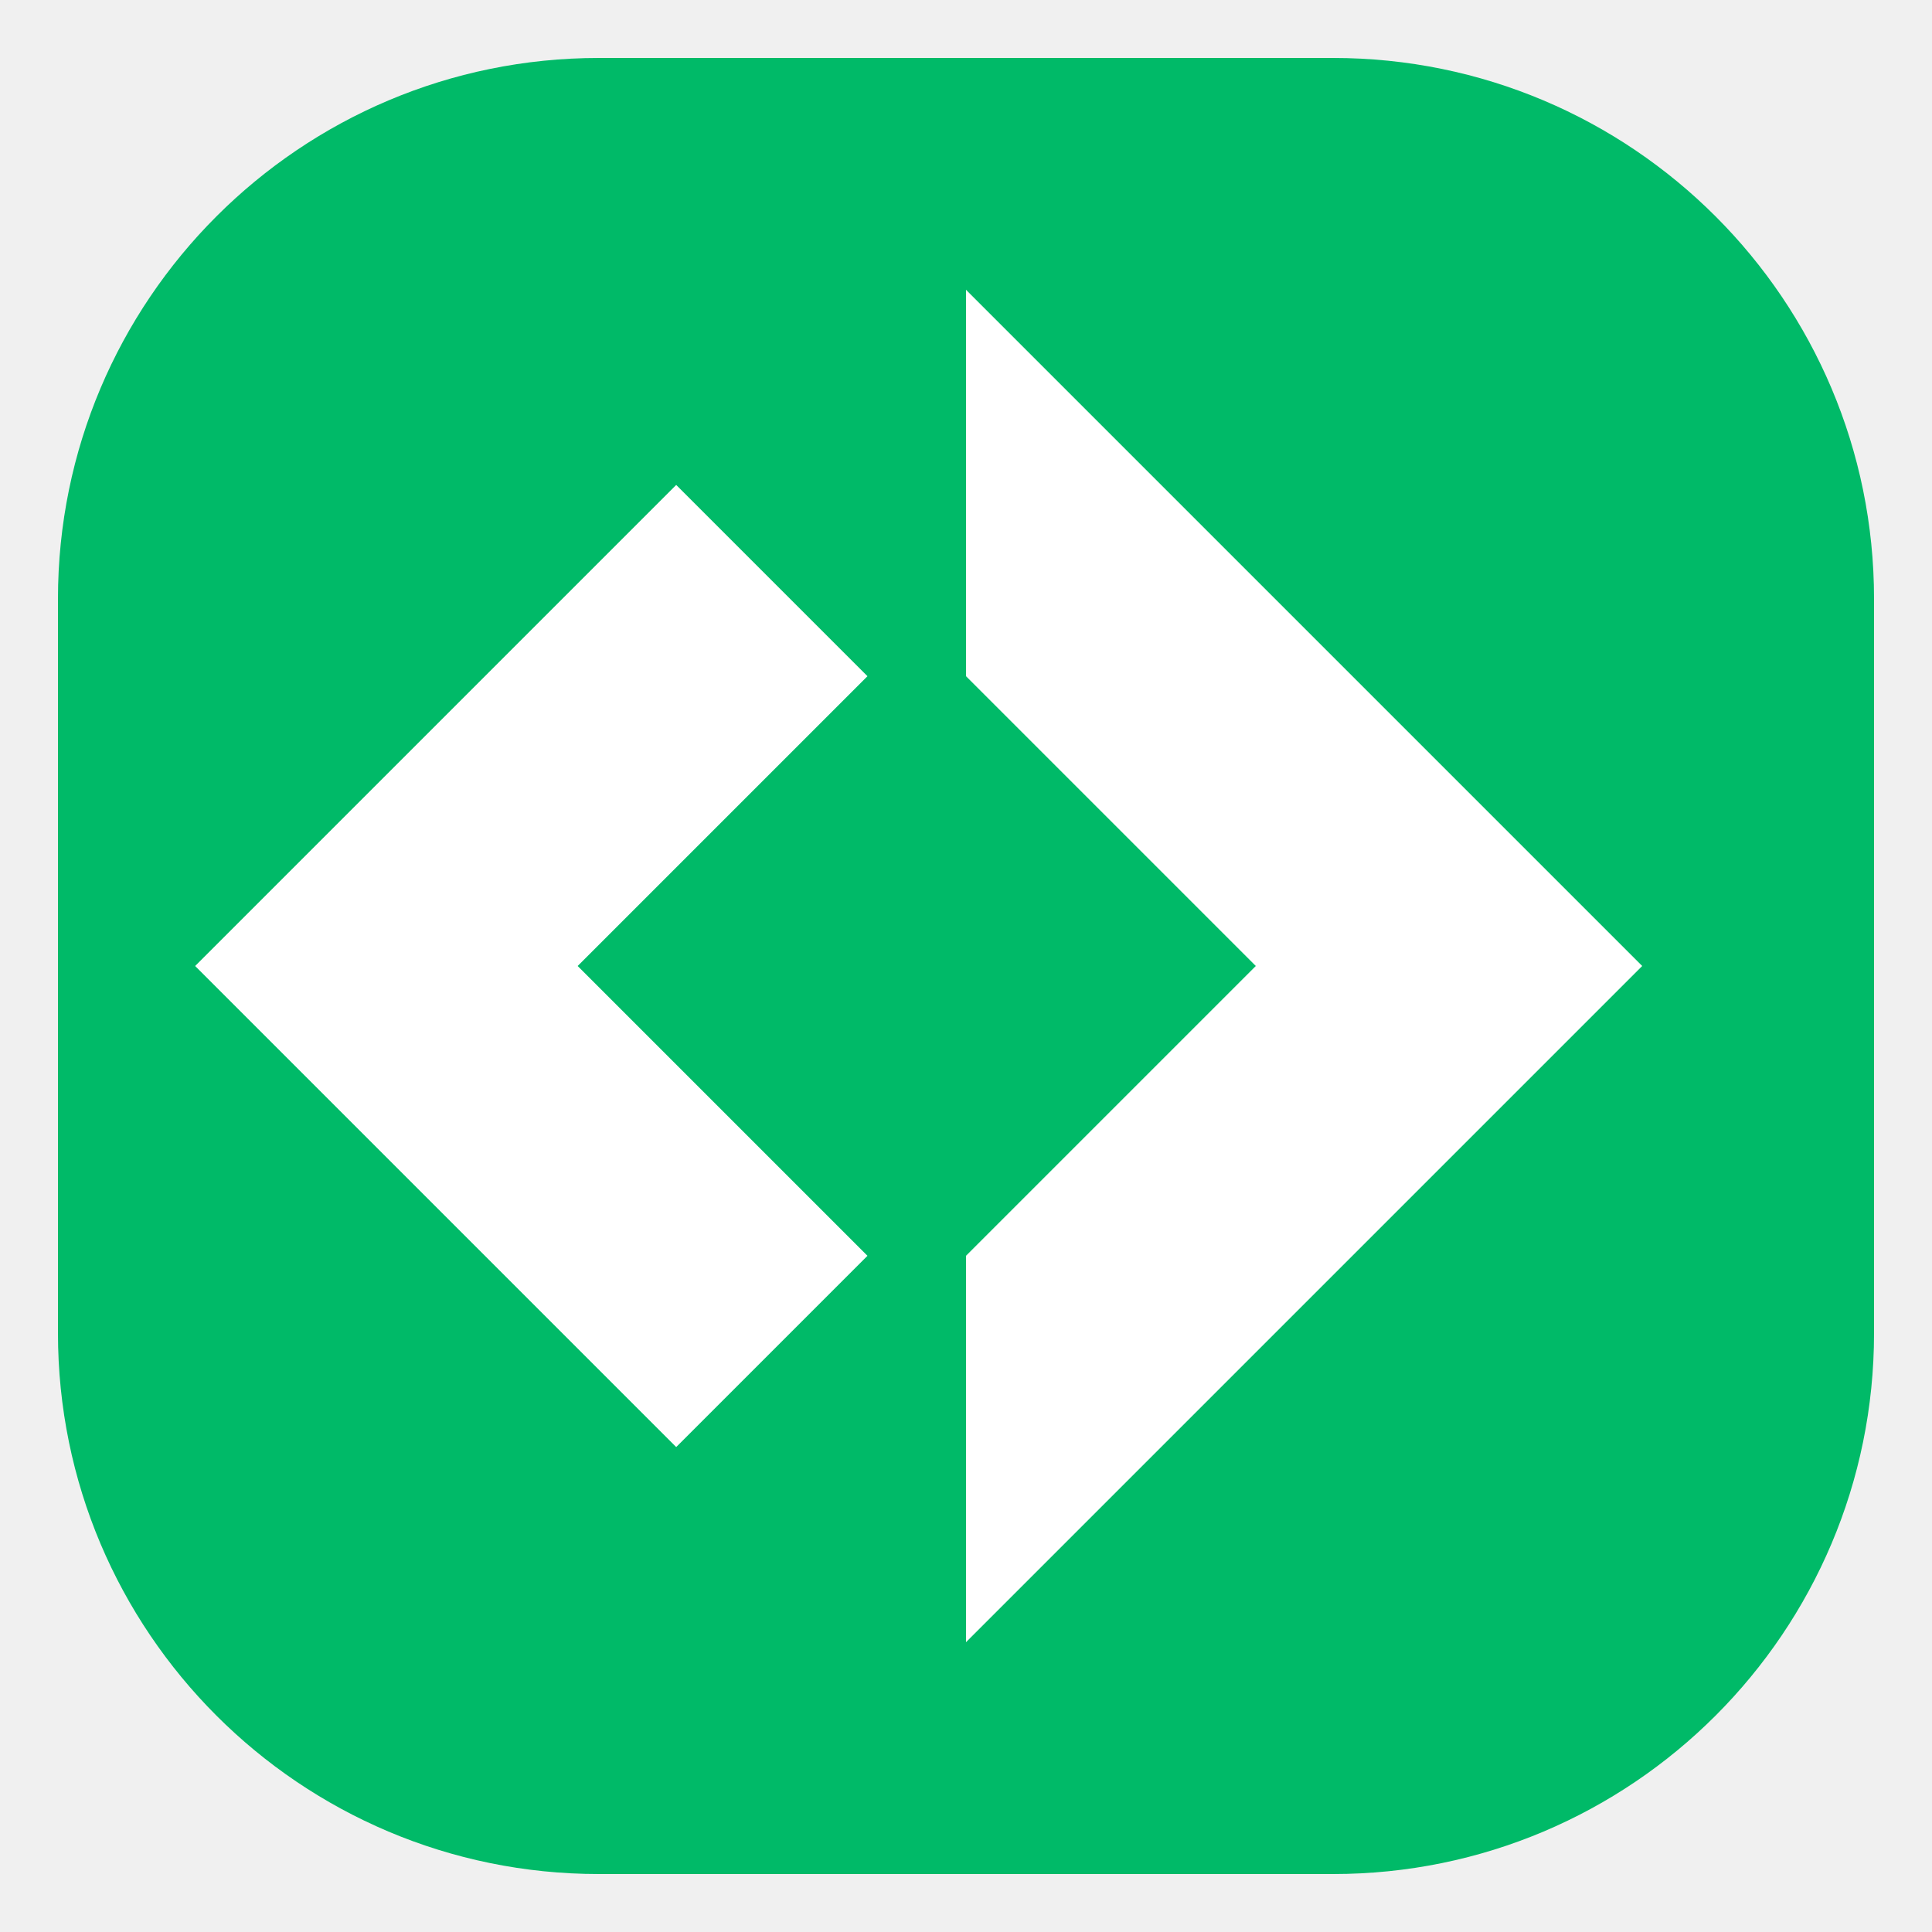
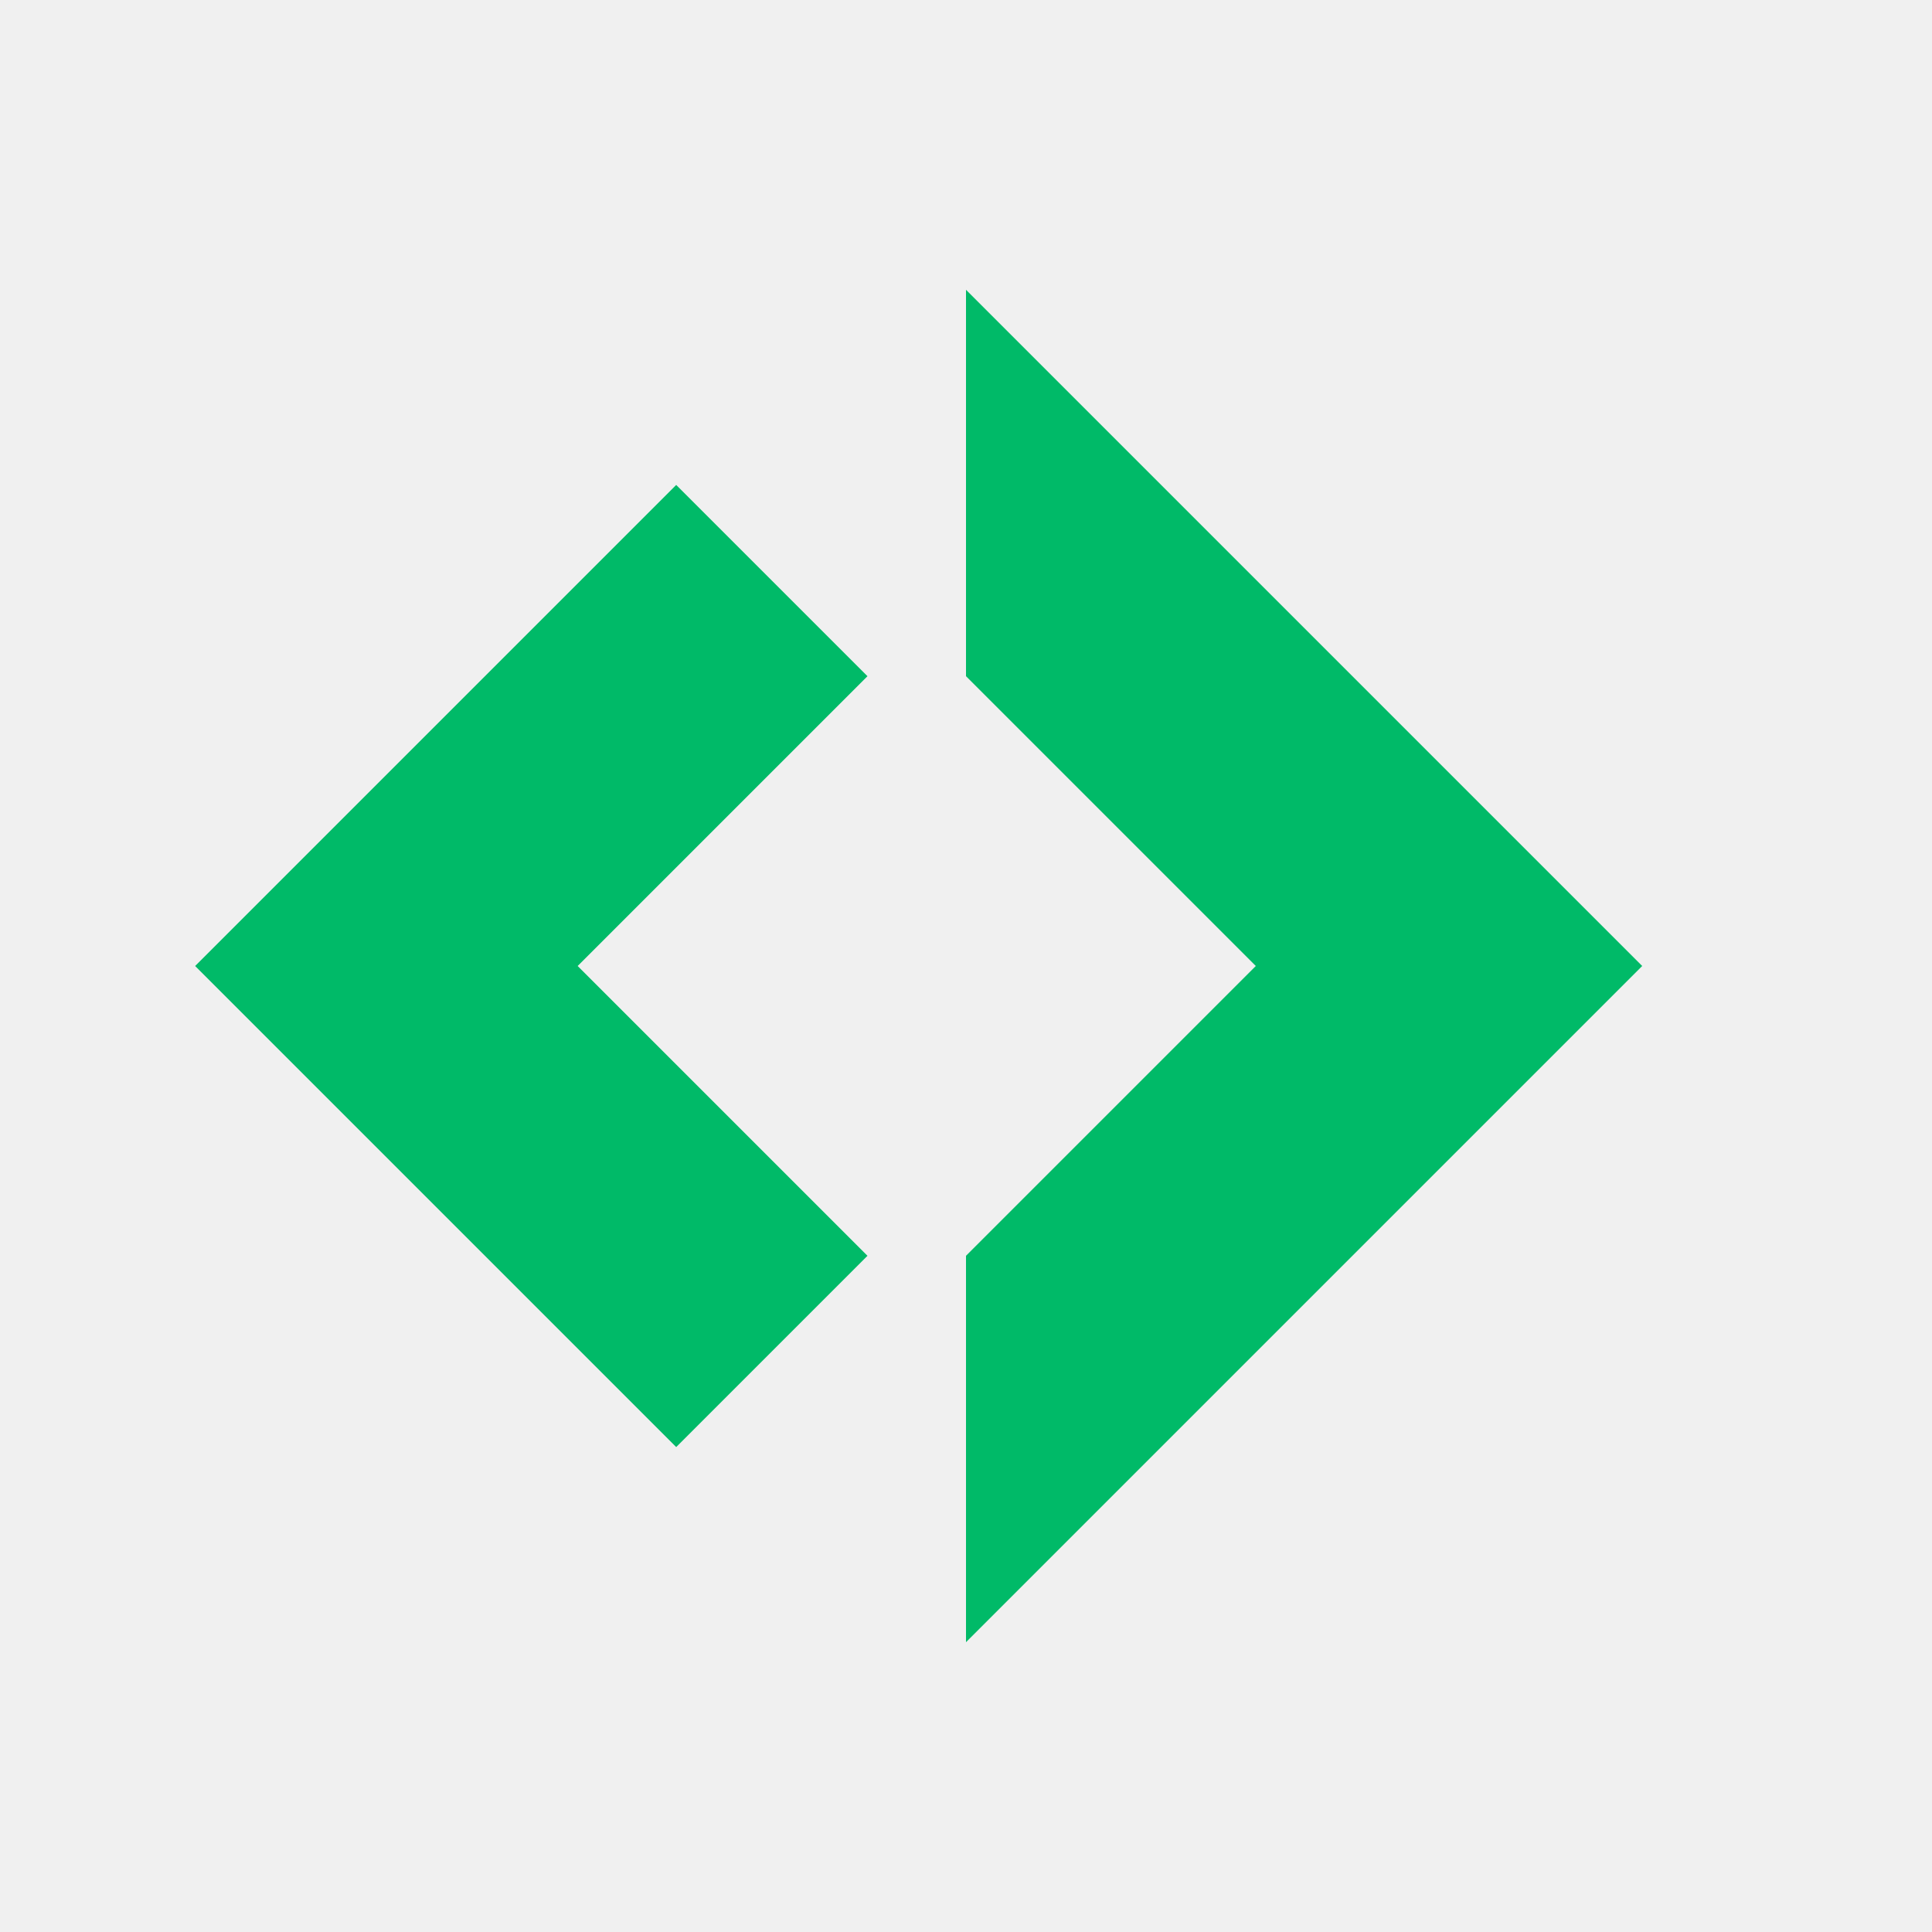
<svg xmlns="http://www.w3.org/2000/svg" viewBox="0 0 100 100">
-   <style>
-     rect { fill: #00ba68; stroke: none; }
-     .logo-left { stroke: #ffffff; }
-     .logo-right { fill: #ffffff; }
-     @media (prefers-color-scheme: dark) {
-       rect { fill: #121214; stroke: #242426; stroke-width: 6; }
-       .logo-left { stroke: #00ba68; }
-       .logo-right { fill: #00ba68; }
-     }
-   </style>
-   <rect x="3" y="3" width="94" height="94" rx="28" ry="28" />
-   <g>
-     <path class="logo-left" d="M 35,35 L 20,50 L 35,65" fill="none" stroke-width="14" stroke-linecap="square" stroke-linejoin="miter" />
-     <path class="logo-right" d="M 50,15 L 85,50 L 50,85 L 50,65 L 65,50 L 50,35 Z" />
-   </g>
+   <rect x="3" y="3" width="94" height="94" rx="28" fill="none" />
+   <path d="M 35,35 L 20,50 L 35,65" fill="none" stroke="#00ba68" stroke-width="14" stroke-linecap="square" stroke-linejoin="miter" />
+   <path d="M 50,15 L 85,50 L 50,85 L 50,65 L 65,50 L 50,35 Z" fill="#00ba68" />
</svg>
